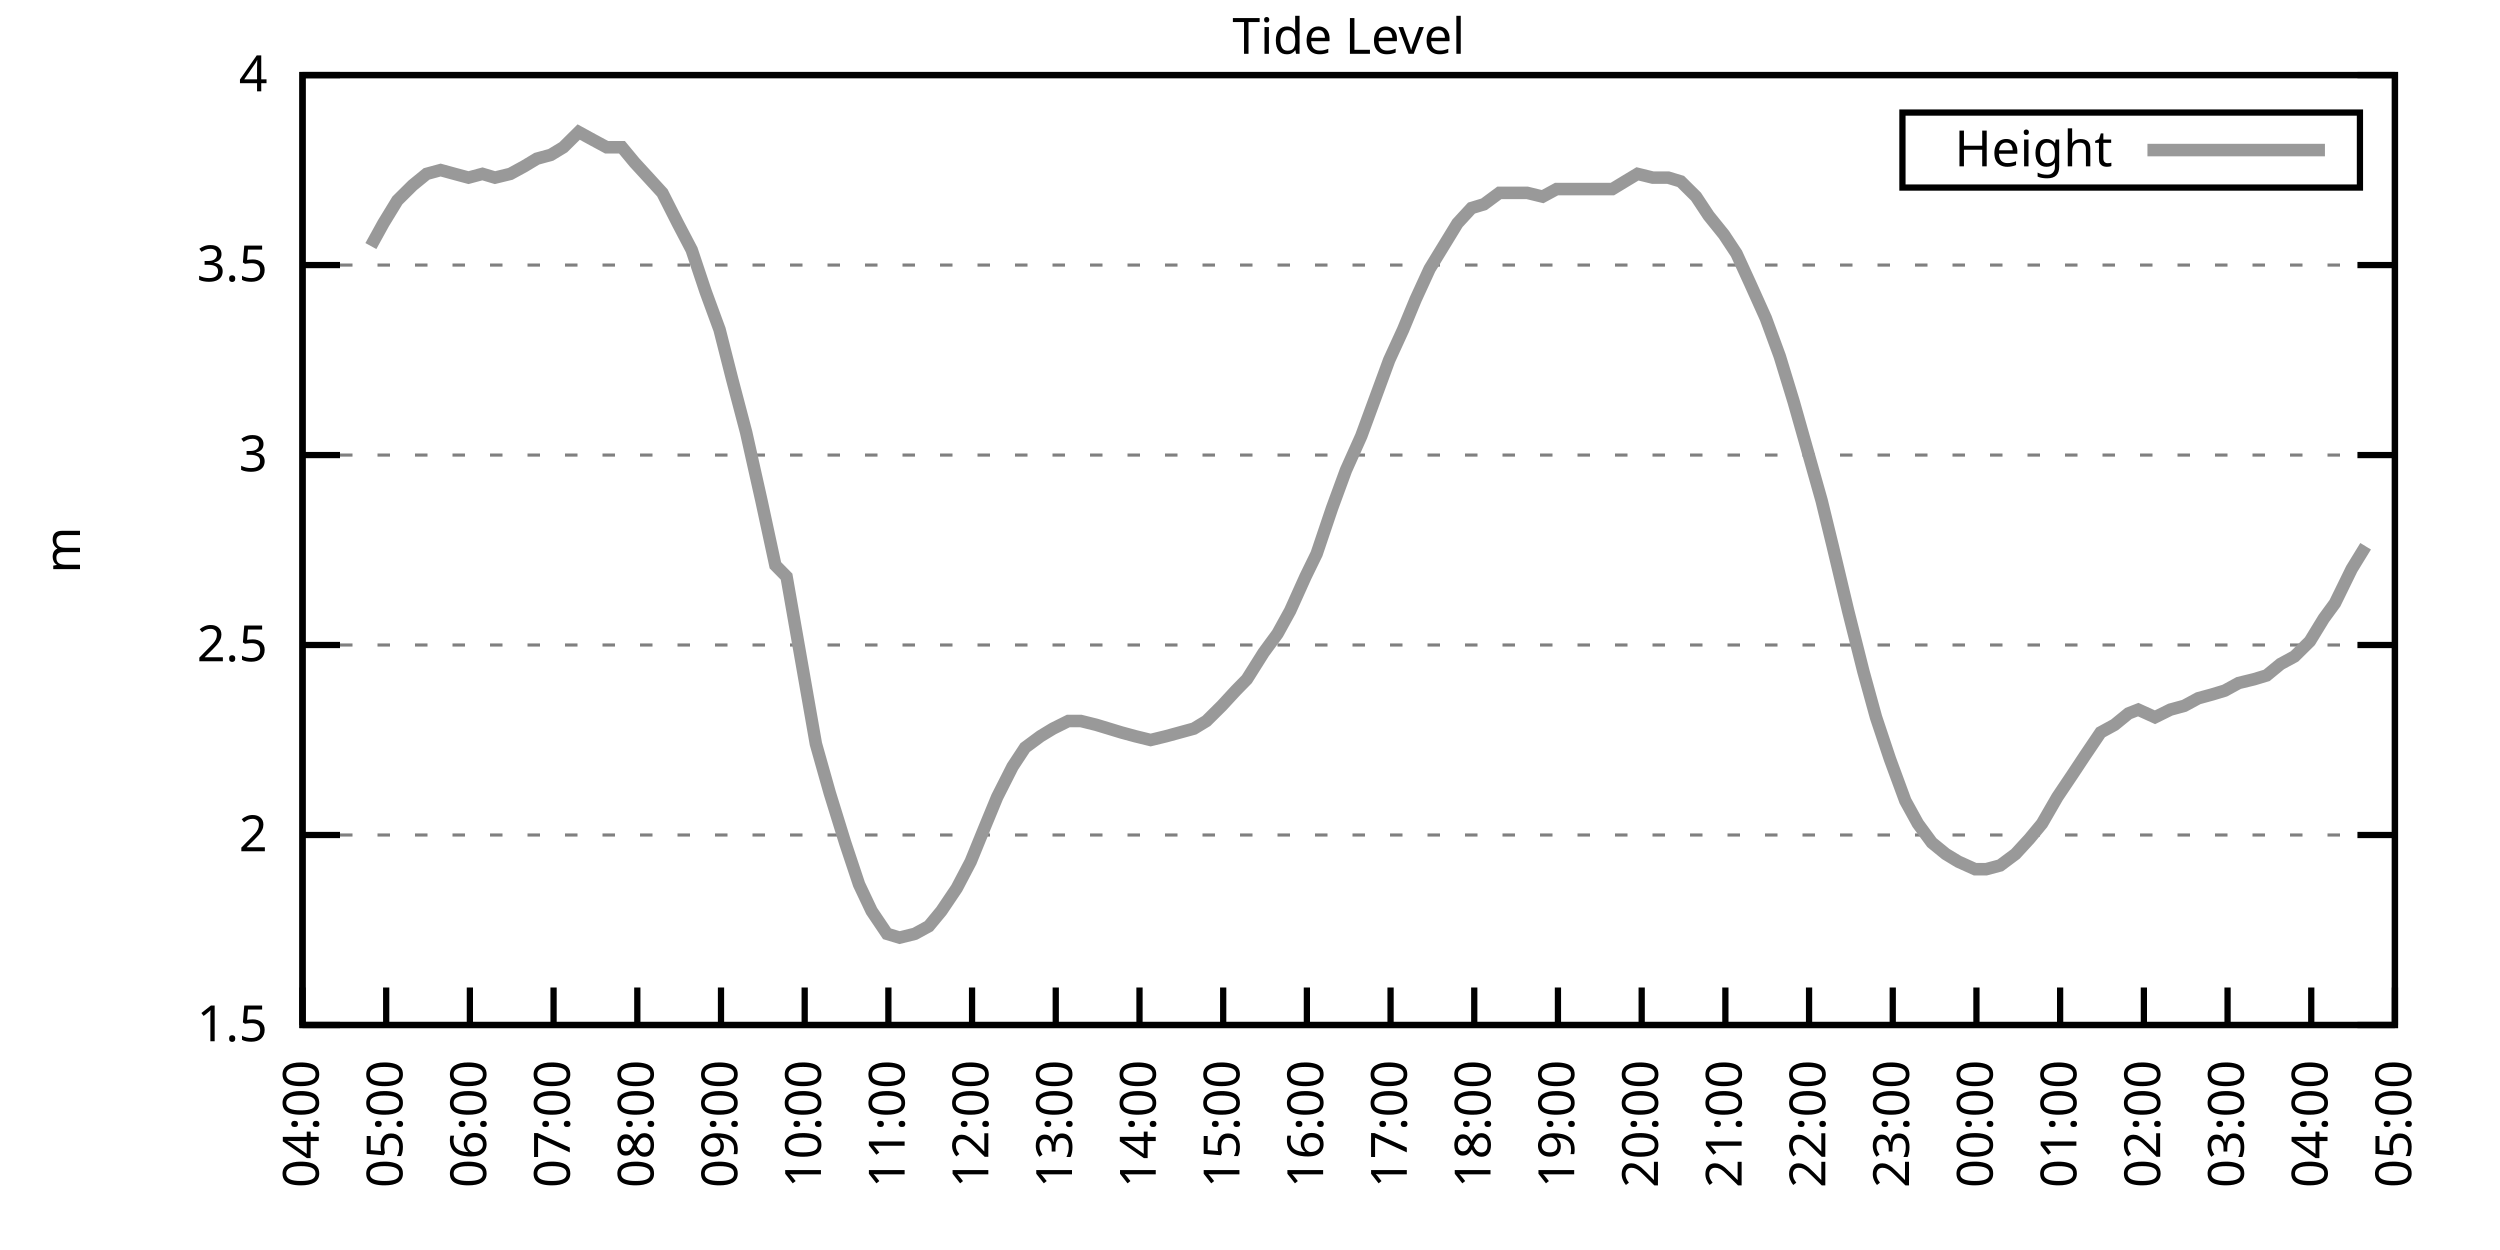
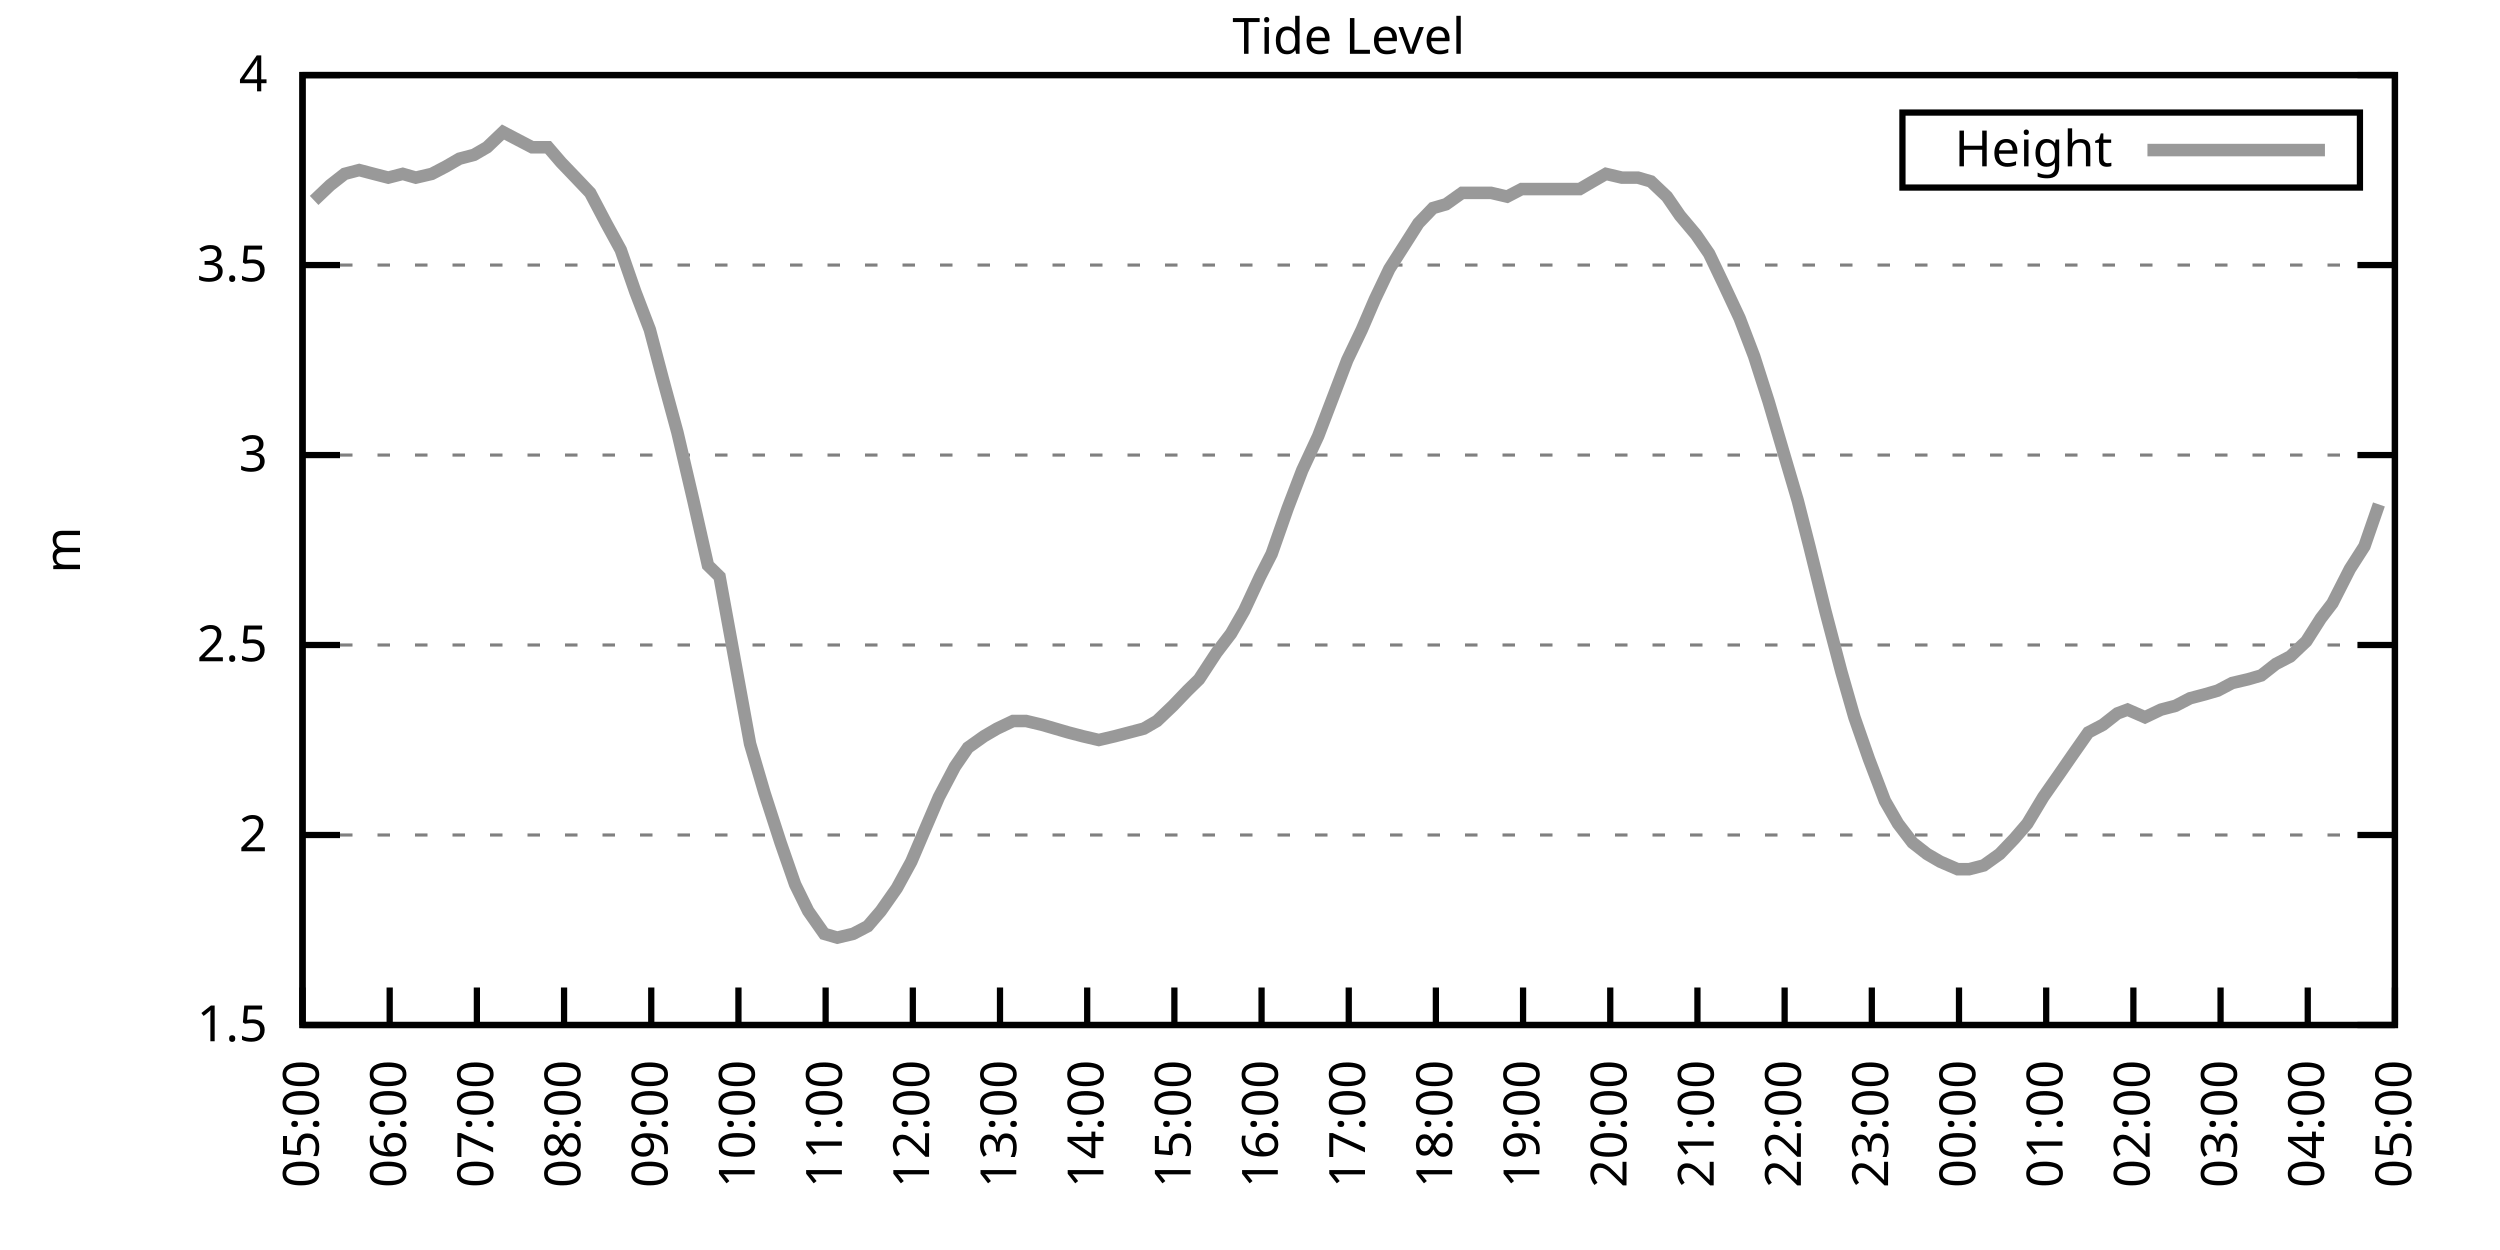
<svg xmlns="http://www.w3.org/2000/svg" xmlns:xlink="http://www.w3.org/1999/xlink" width="400" height="200" viewBox="0 0 400 200">
  <g id="gnuplot_canvas">
    <rect x="0" y="0" width="400" height="200" fill="none" />
    <defs>
      <circle id="gpDot" r="0.5" stroke-width="0.5" stroke="currentColor" />
      <path id="gpPt0" stroke-width="0.333" stroke="currentColor" d="M-1,0 h2 M0,-1 v2" />
      <path id="gpPt1" stroke-width="0.333" stroke="currentColor" d="M-1,-1 L1,1 M1,-1 L-1,1" />
      <path id="gpPt2" stroke-width="0.333" stroke="currentColor" d="M-1,0 L1,0 M0,-1 L0,1 M-1,-1 L1,1 M-1,1 L1,-1" />
      <rect id="gpPt3" stroke-width="0.333" stroke="currentColor" x="-1" y="-1" width="2" height="2" />
      <rect id="gpPt4" stroke-width="0.333" stroke="currentColor" fill="currentColor" x="-1" y="-1" width="2" height="2" />
      <circle id="gpPt5" stroke-width="0.333" stroke="currentColor" cx="0" cy="0" r="1" />
      <use xlink:href="#gpPt5" id="gpPt6" fill="currentColor" stroke="none" />
      <path id="gpPt7" stroke-width="0.333" stroke="currentColor" d="M0,-1.33 L-1.33,0.67 L1.33,0.67 z" />
      <use xlink:href="#gpPt7" id="gpPt8" fill="currentColor" stroke="none" />
      <use xlink:href="#gpPt7" id="gpPt9" stroke="currentColor" transform="rotate(180)" />
      <use xlink:href="#gpPt9" id="gpPt10" fill="currentColor" stroke="none" />
      <use xlink:href="#gpPt3" id="gpPt11" stroke="currentColor" transform="rotate(45)" />
      <use xlink:href="#gpPt11" id="gpPt12" fill="currentColor" stroke="none" />
      <path id="gpPt13" stroke-width="0.333" stroke="currentColor" d="M0,1.330 L1.265,0.411 L0.782,-1.067 L-0.782,-1.076 L-1.265,0.411 z" />
      <use xlink:href="#gpPt13" id="gpPt14" fill="currentColor" stroke="none" />
      <filter id="textbox" filterUnits="objectBoundingBox" x="0" y="0" height="1" width="1">
        <feFlood flood-color="white" flood-opacity="1" result="bgnd" />
        <feComposite in="SourceGraphic" in2="bgnd" operator="atop" />
      </filter>
      <filter id="greybox" filterUnits="objectBoundingBox" x="0" y="0" height="1" width="1">
        <feFlood flood-color="lightgrey" flood-opacity="1" result="grey" />
        <feComposite in="SourceGraphic" in2="grey" operator="atop" />
      </filter>
    </defs>
    <g fill="none" color="white" stroke="currentColor" stroke-width="1.00" stroke-linecap="butt" stroke-linejoin="miter">
</g>
    <g fill="none" color="black" stroke="currentColor" stroke-width="1.00" stroke-linecap="butt" stroke-linejoin="miter">
      <g stroke="none" shape-rendering="crispEdges">
        <polygon fill="rgb(255, 255, 255)" points="48.40,164.00 383.18,164.00 383.18,12.02 48.40,12.02 " />
      </g>
    </g>
    <g fill="none" color="black" stroke="currentColor" stroke-width="1.00" stroke-linecap="butt" stroke-linejoin="miter">
</g>
    <g fill="none" color="black" stroke="black" stroke-width="0.50" stroke-linecap="butt" stroke-linejoin="miter">
</g>
    <g fill="none" color="gray" stroke="currentColor" stroke-width="0.50" stroke-linecap="butt" stroke-linejoin="miter">
      <path stroke="gray" stroke-dasharray="2,4" class="gridline" d="M48.40,164.00 L383.19,164.00  " />
    </g>
    <g fill="none" color="gray" stroke="gray" stroke-width="1.00" stroke-linecap="butt" stroke-linejoin="miter">
</g>
    <g fill="none" color="black" stroke="currentColor" stroke-width="1.00" stroke-linecap="butt" stroke-linejoin="miter">
      <path stroke="black" d="M48.40,164.00 L54.40,164.00 M383.19,164.00 L377.19,164.00  " />
      <g transform="translate(42.80,166.60)" stroke="none" fill="black" font-family="Sans" font-size="8.00" text-anchor="end">
        <text>
          <tspan font-family="Sans"> 1.5</tspan>
        </text>
      </g>
    </g>
    <g fill="none" color="black" stroke="currentColor" stroke-width="1.00" stroke-linecap="butt" stroke-linejoin="miter">
</g>
    <g fill="none" color="black" stroke="black" stroke-width="0.50" stroke-linecap="butt" stroke-linejoin="miter">
</g>
    <g fill="none" color="gray" stroke="currentColor" stroke-width="0.50" stroke-linecap="butt" stroke-linejoin="miter">
      <path stroke="gray" stroke-dasharray="2,4" class="gridline" d="M48.40,133.60 L383.19,133.60  " />
    </g>
    <g fill="none" color="gray" stroke="gray" stroke-width="1.00" stroke-linecap="butt" stroke-linejoin="miter">
</g>
    <g fill="none" color="black" stroke="currentColor" stroke-width="1.00" stroke-linecap="butt" stroke-linejoin="miter">
      <path stroke="black" d="M48.40,133.60 L54.40,133.60 M383.19,133.60 L377.19,133.60  " />
      <g transform="translate(42.80,136.20)" stroke="none" fill="black" font-family="Sans" font-size="8.00" text-anchor="end">
        <text>
          <tspan font-family="Sans"> 2</tspan>
        </text>
      </g>
    </g>
    <g fill="none" color="black" stroke="currentColor" stroke-width="1.00" stroke-linecap="butt" stroke-linejoin="miter">
</g>
    <g fill="none" color="black" stroke="black" stroke-width="0.50" stroke-linecap="butt" stroke-linejoin="miter">
</g>
    <g fill="none" color="gray" stroke="currentColor" stroke-width="0.50" stroke-linecap="butt" stroke-linejoin="miter">
      <path stroke="gray" stroke-dasharray="2,4" class="gridline" d="M48.40,103.20 L383.19,103.20  " />
    </g>
    <g fill="none" color="gray" stroke="gray" stroke-width="1.00" stroke-linecap="butt" stroke-linejoin="miter">
</g>
    <g fill="none" color="black" stroke="currentColor" stroke-width="1.00" stroke-linecap="butt" stroke-linejoin="miter">
      <path stroke="black" d="M48.40,103.20 L54.40,103.20 M383.19,103.20 L377.19,103.20  " />
      <g transform="translate(42.80,105.80)" stroke="none" fill="black" font-family="Sans" font-size="8.00" text-anchor="end">
        <text>
          <tspan font-family="Sans"> 2.5</tspan>
        </text>
      </g>
    </g>
    <g fill="none" color="black" stroke="currentColor" stroke-width="1.00" stroke-linecap="butt" stroke-linejoin="miter">
</g>
    <g fill="none" color="black" stroke="black" stroke-width="0.50" stroke-linecap="butt" stroke-linejoin="miter">
</g>
    <g fill="none" color="gray" stroke="currentColor" stroke-width="0.50" stroke-linecap="butt" stroke-linejoin="miter">
      <path stroke="gray" stroke-dasharray="2,4" class="gridline" d="M48.40,72.81 L383.19,72.81  " />
    </g>
    <g fill="none" color="gray" stroke="gray" stroke-width="1.00" stroke-linecap="butt" stroke-linejoin="miter">
</g>
    <g fill="none" color="black" stroke="currentColor" stroke-width="1.00" stroke-linecap="butt" stroke-linejoin="miter">
      <path stroke="black" d="M48.40,72.81 L54.40,72.81 M383.19,72.81 L377.19,72.81  " />
      <g transform="translate(42.80,75.41)" stroke="none" fill="black" font-family="Sans" font-size="8.00" text-anchor="end">
        <text>
          <tspan font-family="Sans"> 3</tspan>
        </text>
      </g>
    </g>
    <g fill="none" color="black" stroke="currentColor" stroke-width="1.00" stroke-linecap="butt" stroke-linejoin="miter">
</g>
    <g fill="none" color="black" stroke="black" stroke-width="0.50" stroke-linecap="butt" stroke-linejoin="miter">
</g>
    <g fill="none" color="gray" stroke="currentColor" stroke-width="0.50" stroke-linecap="butt" stroke-linejoin="miter">
      <path stroke="gray" stroke-dasharray="2,4" class="gridline" d="M48.40,42.41 L383.19,42.41  " />
    </g>
    <g fill="none" color="gray" stroke="gray" stroke-width="1.00" stroke-linecap="butt" stroke-linejoin="miter">
</g>
    <g fill="none" color="black" stroke="currentColor" stroke-width="1.00" stroke-linecap="butt" stroke-linejoin="miter">
      <path stroke="black" d="M48.40,42.41 L54.40,42.41 M383.19,42.41 L377.19,42.41  " />
      <g transform="translate(42.80,45.01)" stroke="none" fill="black" font-family="Sans" font-size="8.00" text-anchor="end">
        <text>
          <tspan font-family="Sans"> 3.5</tspan>
        </text>
      </g>
    </g>
    <g fill="none" color="black" stroke="currentColor" stroke-width="1.00" stroke-linecap="butt" stroke-linejoin="miter">
</g>
    <g fill="none" color="black" stroke="black" stroke-width="0.50" stroke-linecap="butt" stroke-linejoin="miter">
</g>
    <g fill="none" color="gray" stroke="currentColor" stroke-width="0.50" stroke-linecap="butt" stroke-linejoin="miter">
      <path stroke="gray" stroke-dasharray="2,4" class="gridline" d="M48.40,12.01 L383.19,12.01  " />
    </g>
    <g fill="none" color="gray" stroke="gray" stroke-width="1.00" stroke-linecap="butt" stroke-linejoin="miter">
</g>
    <g fill="none" color="black" stroke="currentColor" stroke-width="1.00" stroke-linecap="butt" stroke-linejoin="miter">
      <path stroke="black" d="M48.40,12.01 L54.40,12.01 M383.19,12.01 L377.19,12.01  " />
      <g transform="translate(42.80,14.61)" stroke="none" fill="black" font-family="Sans" font-size="8.00" text-anchor="end">
        <text>
          <tspan font-family="Sans"> 4</tspan>
        </text>
      </g>
    </g>
    <g fill="none" color="black" stroke="currentColor" stroke-width="1.00" stroke-linecap="butt" stroke-linejoin="miter">
      <path stroke="black" d="M48.40,164.00 L48.40,158.00  " />
      <g transform="translate(51.00,169.60) rotate(270.00)" stroke="none" fill="black" font-family="Sans" font-size="8.00" text-anchor="end">
        <text>
-           <tspan font-family="Sans">04:00</tspan>
-         </text>
-       </g>
-     </g>
-     <g fill="none" color="black" stroke="currentColor" stroke-width="1.00" stroke-linecap="butt" stroke-linejoin="miter">
-       <path stroke="black" d="M61.79,164.00 L61.79,158.00  " />
-       <g transform="translate(64.39,169.60) rotate(270.00)" stroke="none" fill="black" font-family="Sans" font-size="8.00" text-anchor="end">
-         <text>
          <tspan font-family="Sans">05:00</tspan>
        </text>
      </g>
    </g>
    <g fill="none" color="black" stroke="currentColor" stroke-width="1.00" stroke-linecap="butt" stroke-linejoin="miter">
-       <path stroke="black" d="M75.18,164.00 L75.18,158.00  " />
-       <g transform="translate(77.78,169.60) rotate(270.00)" stroke="none" fill="black" font-family="Sans" font-size="8.00" text-anchor="end">
+       <path stroke="black" d="M62.35,164.00 L62.35,158.00  " />
+       <g transform="translate(64.95,169.60) rotate(270.00)" stroke="none" fill="black" font-family="Sans" font-size="8.00" text-anchor="end">
        <text>
          <tspan font-family="Sans">06:00</tspan>
        </text>
      </g>
    </g>
    <g fill="none" color="black" stroke="currentColor" stroke-width="1.00" stroke-linecap="butt" stroke-linejoin="miter">
-       <path stroke="black" d="M88.57,164.00 L88.57,158.00  " />
-       <g transform="translate(91.17,169.60) rotate(270.00)" stroke="none" fill="black" font-family="Sans" font-size="8.00" text-anchor="end">
+       <path stroke="black" d="M76.30,164.00 L76.30,158.00  " />
+       <g transform="translate(78.90,169.60) rotate(270.00)" stroke="none" fill="black" font-family="Sans" font-size="8.00" text-anchor="end">
        <text>
          <tspan font-family="Sans">07:00</tspan>
        </text>
      </g>
    </g>
    <g fill="none" color="black" stroke="currentColor" stroke-width="1.00" stroke-linecap="butt" stroke-linejoin="miter">
-       <path stroke="black" d="M101.97,164.00 L101.97,158.00  " />
-       <g transform="translate(104.57,169.60) rotate(270.00)" stroke="none" fill="black" font-family="Sans" font-size="8.00" text-anchor="end">
+       <path stroke="black" d="M90.25,164.00 L90.25,158.00  " />
+       <g transform="translate(92.85,169.60) rotate(270.00)" stroke="none" fill="black" font-family="Sans" font-size="8.00" text-anchor="end">
        <text>
          <tspan font-family="Sans">08:00</tspan>
        </text>
      </g>
    </g>
    <g fill="none" color="black" stroke="currentColor" stroke-width="1.00" stroke-linecap="butt" stroke-linejoin="miter">
-       <path stroke="black" d="M115.36,164.00 L115.36,158.00  " />
-       <g transform="translate(117.96,169.60) rotate(270.00)" stroke="none" fill="black" font-family="Sans" font-size="8.00" text-anchor="end">
+       <path stroke="black" d="M104.20,164.00 L104.20,158.00  " />
+       <g transform="translate(106.80,169.60) rotate(270.00)" stroke="none" fill="black" font-family="Sans" font-size="8.00" text-anchor="end">
        <text>
          <tspan font-family="Sans">09:00</tspan>
        </text>
      </g>
    </g>
    <g fill="none" color="black" stroke="currentColor" stroke-width="1.00" stroke-linecap="butt" stroke-linejoin="miter">
-       <path stroke="black" d="M128.75,164.00 L128.75,158.00  " />
-       <g transform="translate(131.35,169.60) rotate(270.00)" stroke="none" fill="black" font-family="Sans" font-size="8.00" text-anchor="end">
+       <path stroke="black" d="M118.15,164.00 L118.15,158.00  " />
+       <g transform="translate(120.75,169.60) rotate(270.00)" stroke="none" fill="black" font-family="Sans" font-size="8.00" text-anchor="end">
        <text>
          <tspan font-family="Sans">10:00</tspan>
        </text>
      </g>
    </g>
    <g fill="none" color="black" stroke="currentColor" stroke-width="1.00" stroke-linecap="butt" stroke-linejoin="miter">
-       <path stroke="black" d="M142.14,164.00 L142.14,158.00  " />
-       <g transform="translate(144.74,169.60) rotate(270.00)" stroke="none" fill="black" font-family="Sans" font-size="8.00" text-anchor="end">
+       <path stroke="black" d="M132.10,164.00 L132.10,158.00  " />
+       <g transform="translate(134.70,169.60) rotate(270.00)" stroke="none" fill="black" font-family="Sans" font-size="8.00" text-anchor="end">
        <text>
          <tspan font-family="Sans">11:00</tspan>
        </text>
      </g>
    </g>
    <g fill="none" color="black" stroke="currentColor" stroke-width="1.00" stroke-linecap="butt" stroke-linejoin="miter">
-       <path stroke="black" d="M155.53,164.00 L155.53,158.00  " />
-       <g transform="translate(158.13,169.60) rotate(270.00)" stroke="none" fill="black" font-family="Sans" font-size="8.00" text-anchor="end">
+       <path stroke="black" d="M146.05,164.00 L146.05,158.00  " />
+       <g transform="translate(148.65,169.60) rotate(270.00)" stroke="none" fill="black" font-family="Sans" font-size="8.00" text-anchor="end">
        <text>
          <tspan font-family="Sans">12:00</tspan>
        </text>
      </g>
    </g>
    <g fill="none" color="black" stroke="currentColor" stroke-width="1.00" stroke-linecap="butt" stroke-linejoin="miter">
-       <path stroke="black" d="M168.92,164.00 L168.92,158.00  " />
-       <g transform="translate(171.52,169.60) rotate(270.00)" stroke="none" fill="black" font-family="Sans" font-size="8.00" text-anchor="end">
+       <path stroke="black" d="M160.00,164.00 L160.00,158.00  " />
+       <g transform="translate(162.60,169.60) rotate(270.00)" stroke="none" fill="black" font-family="Sans" font-size="8.00" text-anchor="end">
        <text>
          <tspan font-family="Sans">13:00</tspan>
        </text>
      </g>
    </g>
    <g fill="none" color="black" stroke="currentColor" stroke-width="1.00" stroke-linecap="butt" stroke-linejoin="miter">
-       <path stroke="black" d="M182.32,164.00 L182.32,158.00  " />
-       <g transform="translate(184.92,169.60) rotate(270.00)" stroke="none" fill="black" font-family="Sans" font-size="8.00" text-anchor="end">
+       <path stroke="black" d="M173.95,164.00 L173.95,158.00  " />
+       <g transform="translate(176.55,169.60) rotate(270.00)" stroke="none" fill="black" font-family="Sans" font-size="8.00" text-anchor="end">
        <text>
          <tspan font-family="Sans">14:00</tspan>
        </text>
      </g>
    </g>
    <g fill="none" color="black" stroke="currentColor" stroke-width="1.00" stroke-linecap="butt" stroke-linejoin="miter">
-       <path stroke="black" d="M195.71,164.00 L195.71,158.00  " />
-       <g transform="translate(198.31,169.60) rotate(270.00)" stroke="none" fill="black" font-family="Sans" font-size="8.00" text-anchor="end">
+       <path stroke="black" d="M187.90,164.00 L187.90,158.00  " />
+       <g transform="translate(190.50,169.60) rotate(270.00)" stroke="none" fill="black" font-family="Sans" font-size="8.00" text-anchor="end">
        <text>
          <tspan font-family="Sans">15:00</tspan>
        </text>
      </g>
    </g>
    <g fill="none" color="black" stroke="currentColor" stroke-width="1.00" stroke-linecap="butt" stroke-linejoin="miter">
-       <path stroke="black" d="M209.10,164.00 L209.10,158.00  " />
-       <g transform="translate(211.70,169.60) rotate(270.00)" stroke="none" fill="black" font-family="Sans" font-size="8.00" text-anchor="end">
+       <path stroke="black" d="M201.85,164.00 L201.85,158.00  " />
+       <g transform="translate(204.45,169.60) rotate(270.00)" stroke="none" fill="black" font-family="Sans" font-size="8.00" text-anchor="end">
        <text>
          <tspan font-family="Sans">16:00</tspan>
        </text>
      </g>
    </g>
    <g fill="none" color="black" stroke="currentColor" stroke-width="1.00" stroke-linecap="butt" stroke-linejoin="miter">
-       <path stroke="black" d="M222.49,164.00 L222.49,158.00  " />
-       <g transform="translate(225.09,169.60) rotate(270.00)" stroke="none" fill="black" font-family="Sans" font-size="8.00" text-anchor="end">
+       <path stroke="black" d="M215.80,164.00 L215.80,158.00  " />
+       <g transform="translate(218.40,169.60) rotate(270.00)" stroke="none" fill="black" font-family="Sans" font-size="8.00" text-anchor="end">
        <text>
          <tspan font-family="Sans">17:00</tspan>
        </text>
      </g>
    </g>
    <g fill="none" color="black" stroke="currentColor" stroke-width="1.00" stroke-linecap="butt" stroke-linejoin="miter">
-       <path stroke="black" d="M235.88,164.00 L235.88,158.00  " />
-       <g transform="translate(238.48,169.60) rotate(270.00)" stroke="none" fill="black" font-family="Sans" font-size="8.00" text-anchor="end">
+       <path stroke="black" d="M229.74,164.00 L229.74,158.00  " />
+       <g transform="translate(232.34,169.60) rotate(270.00)" stroke="none" fill="black" font-family="Sans" font-size="8.00" text-anchor="end">
        <text>
          <tspan font-family="Sans">18:00</tspan>
        </text>
      </g>
    </g>
    <g fill="none" color="black" stroke="currentColor" stroke-width="1.00" stroke-linecap="butt" stroke-linejoin="miter">
-       <path stroke="black" d="M249.27,164.00 L249.27,158.00  " />
-       <g transform="translate(251.87,169.60) rotate(270.00)" stroke="none" fill="black" font-family="Sans" font-size="8.00" text-anchor="end">
+       <path stroke="black" d="M243.69,164.00 L243.69,158.00  " />
+       <g transform="translate(246.29,169.60) rotate(270.00)" stroke="none" fill="black" font-family="Sans" font-size="8.00" text-anchor="end">
        <text>
          <tspan font-family="Sans">19:00</tspan>
        </text>
      </g>
    </g>
    <g fill="none" color="black" stroke="currentColor" stroke-width="1.00" stroke-linecap="butt" stroke-linejoin="miter">
-       <path stroke="black" d="M262.67,164.00 L262.67,158.00  " />
-       <g transform="translate(265.27,169.60) rotate(270.00)" stroke="none" fill="black" font-family="Sans" font-size="8.00" text-anchor="end">
+       <path stroke="black" d="M257.64,164.00 L257.64,158.00  " />
+       <g transform="translate(260.24,169.60) rotate(270.00)" stroke="none" fill="black" font-family="Sans" font-size="8.00" text-anchor="end">
        <text>
          <tspan font-family="Sans">20:00</tspan>
        </text>
      </g>
    </g>
    <g fill="none" color="black" stroke="currentColor" stroke-width="1.00" stroke-linecap="butt" stroke-linejoin="miter">
-       <path stroke="black" d="M276.06,164.00 L276.06,158.00  " />
-       <g transform="translate(278.66,169.60) rotate(270.00)" stroke="none" fill="black" font-family="Sans" font-size="8.00" text-anchor="end">
+       <path stroke="black" d="M271.59,164.00 L271.59,158.00  " />
+       <g transform="translate(274.19,169.60) rotate(270.00)" stroke="none" fill="black" font-family="Sans" font-size="8.00" text-anchor="end">
        <text>
          <tspan font-family="Sans">21:00</tspan>
        </text>
      </g>
    </g>
    <g fill="none" color="black" stroke="currentColor" stroke-width="1.00" stroke-linecap="butt" stroke-linejoin="miter">
-       <path stroke="black" d="M289.45,164.00 L289.45,158.00  " />
-       <g transform="translate(292.05,169.60) rotate(270.00)" stroke="none" fill="black" font-family="Sans" font-size="8.00" text-anchor="end">
+       <path stroke="black" d="M285.54,164.00 L285.54,158.00  " />
+       <g transform="translate(288.14,169.60) rotate(270.00)" stroke="none" fill="black" font-family="Sans" font-size="8.00" text-anchor="end">
        <text>
          <tspan font-family="Sans">22:00</tspan>
        </text>
      </g>
    </g>
    <g fill="none" color="black" stroke="currentColor" stroke-width="1.00" stroke-linecap="butt" stroke-linejoin="miter">
-       <path stroke="black" d="M302.84,164.00 L302.84,158.00  " />
-       <g transform="translate(305.44,169.60) rotate(270.00)" stroke="none" fill="black" font-family="Sans" font-size="8.00" text-anchor="end">
+       <path stroke="black" d="M299.49,164.00 L299.49,158.00  " />
+       <g transform="translate(302.09,169.60) rotate(270.00)" stroke="none" fill="black" font-family="Sans" font-size="8.00" text-anchor="end">
        <text>
          <tspan font-family="Sans">23:00</tspan>
        </text>
      </g>
    </g>
    <g fill="none" color="black" stroke="currentColor" stroke-width="1.00" stroke-linecap="butt" stroke-linejoin="miter">
-       <path stroke="black" d="M316.23,164.00 L316.23,158.00  " />
-       <g transform="translate(318.83,169.60) rotate(270.00)" stroke="none" fill="black" font-family="Sans" font-size="8.00" text-anchor="end">
+       <path stroke="black" d="M313.44,164.00 L313.44,158.00  " />
+       <g transform="translate(316.04,169.60) rotate(270.00)" stroke="none" fill="black" font-family="Sans" font-size="8.00" text-anchor="end">
        <text>
          <tspan font-family="Sans">00:00</tspan>
        </text>
      </g>
    </g>
    <g fill="none" color="black" stroke="currentColor" stroke-width="1.00" stroke-linecap="butt" stroke-linejoin="miter">
-       <path stroke="black" d="M329.62,164.00 L329.62,158.00  " />
-       <g transform="translate(332.22,169.60) rotate(270.00)" stroke="none" fill="black" font-family="Sans" font-size="8.00" text-anchor="end">
+       <path stroke="black" d="M327.39,164.00 L327.39,158.00  " />
+       <g transform="translate(329.99,169.60) rotate(270.00)" stroke="none" fill="black" font-family="Sans" font-size="8.00" text-anchor="end">
        <text>
          <tspan font-family="Sans">01:00</tspan>
        </text>
      </g>
    </g>
    <g fill="none" color="black" stroke="currentColor" stroke-width="1.00" stroke-linecap="butt" stroke-linejoin="miter">
-       <path stroke="black" d="M343.02,164.00 L343.02,158.00  " />
-       <g transform="translate(345.62,169.60) rotate(270.00)" stroke="none" fill="black" font-family="Sans" font-size="8.00" text-anchor="end">
+       <path stroke="black" d="M341.34,164.00 L341.34,158.00  " />
+       <g transform="translate(343.94,169.60) rotate(270.00)" stroke="none" fill="black" font-family="Sans" font-size="8.00" text-anchor="end">
        <text>
          <tspan font-family="Sans">02:00</tspan>
        </text>
      </g>
    </g>
    <g fill="none" color="black" stroke="currentColor" stroke-width="1.00" stroke-linecap="butt" stroke-linejoin="miter">
-       <path stroke="black" d="M356.41,164.00 L356.41,158.00  " />
-       <g transform="translate(359.01,169.60) rotate(270.00)" stroke="none" fill="black" font-family="Sans" font-size="8.00" text-anchor="end">
+       <path stroke="black" d="M355.29,164.00 L355.29,158.00  " />
+       <g transform="translate(357.89,169.60) rotate(270.00)" stroke="none" fill="black" font-family="Sans" font-size="8.00" text-anchor="end">
        <text>
          <tspan font-family="Sans">03:00</tspan>
        </text>
      </g>
    </g>
    <g fill="none" color="black" stroke="currentColor" stroke-width="1.00" stroke-linecap="butt" stroke-linejoin="miter">
-       <path stroke="black" d="M369.80,164.00 L369.80,158.00  " />
-       <g transform="translate(372.40,169.60) rotate(270.00)" stroke="none" fill="black" font-family="Sans" font-size="8.00" text-anchor="end">
+       <path stroke="black" d="M369.24,164.00 L369.24,158.00  " />
+       <g transform="translate(371.84,169.60) rotate(270.00)" stroke="none" fill="black" font-family="Sans" font-size="8.00" text-anchor="end">
        <text>
          <tspan font-family="Sans">04:00</tspan>
        </text>
      </g>
    </g>
    <g fill="none" color="black" stroke="currentColor" stroke-width="1.00" stroke-linecap="butt" stroke-linejoin="miter">
      <path stroke="black" d="M383.19,164.00 L383.19,158.00  " />
      <g transform="translate(385.79,169.60) rotate(270.00)" stroke="none" fill="black" font-family="Sans" font-size="8.00" text-anchor="end">
        <text>
          <tspan font-family="Sans">05:00</tspan>
        </text>
      </g>
    </g>
    <g fill="none" color="black" stroke="currentColor" stroke-width="1.00" stroke-linecap="butt" stroke-linejoin="miter">
</g>
    <g fill="none" color="black" stroke="currentColor" stroke-width="1.00" stroke-linecap="butt" stroke-linejoin="miter">
      <path stroke="black" d="M48.40,12.01 L48.40,164.00 L383.19,164.00 L383.19,12.01 L48.40,12.01 Z  " />
    </g>
    <g fill="none" color="black" stroke="currentColor" stroke-width="1.00" stroke-linecap="butt" stroke-linejoin="miter">
</g>
    <g fill="none" color="black" stroke="currentColor" stroke-width="1.00" stroke-linecap="butt" stroke-linejoin="miter">
      <path stroke="black" d="M304.39,30.01 L304.39,18.01 L377.59,18.01 L377.59,30.01 L304.39,30.01 Z  " />
    </g>
    <g id="Tide_level_plot_1">
      <g fill="none" color="white" stroke="black" stroke-width="2.00" stroke-linecap="butt" stroke-linejoin="miter">
</g>
      <g fill="none" color="black" stroke="currentColor" stroke-width="2.00" stroke-linecap="butt" stroke-linejoin="miter">
        <g transform="translate(337.99,26.61)" stroke="none" fill="black" font-family="Sans" font-size="8.00" text-anchor="end">
          <text>
            <tspan font-family="Sans">Height</tspan>
          </text>
        </g>
      </g>
      <g fill="none" color="black" stroke="currentColor" stroke-width="2.00" stroke-linecap="butt" stroke-linejoin="miter">
-         <path stroke="rgb(153, 153, 153)" d="M343.59,24.01 L371.99,24.01 M59.34,39.37 L61.35,35.72 L63.58,32.07 L66.03,29.64 L68.26,27.82 L70.50,27.21   L72.73,27.82 L74.96,28.42 L77.19,27.82 L79.20,28.42 L81.66,27.82 L83.89,26.60 L85.90,25.39 L88.13,24.78   L90.14,23.56 L92.59,21.13 L94.82,22.35 L97.06,23.56 L99.51,23.56 L101.52,25.99 L103.75,28.42 L105.98,30.86   L108.44,35.72 L110.67,39.98 L112.90,46.66 L115.13,52.74 L117.14,60.65 L119.38,69.16 L121.83,80.10 L124.06,90.44   L125.85,92.26 L130.54,119.01 L132.77,126.91 L135.22,134.82 L137.45,141.51 L139.46,145.76 L141.92,149.41 L143.93,150.02   L146.38,149.41 L148.61,148.19 L150.62,145.76 L153.08,142.11 L155.31,137.86 L157.54,132.39 L159.55,127.52 L162.01,122.66   L164.01,119.62 L166.47,117.80 L168.48,116.58 L170.93,115.36 L172.94,115.36 L175.40,115.97 L177.41,116.58 L179.41,117.19   L181.65,117.80 L184.10,118.40 L186.56,117.80 L188.79,117.19 L191.02,116.58 L193.03,115.36 L195.48,112.93 L197.72,110.50   L199.50,108.68 L202.18,104.42 L204.41,101.38 L206.42,97.73 L208.88,92.26 L210.66,88.61 L213.12,81.32 L215.35,75.24   L217.80,69.77 L219.59,64.90 L222.27,57.61 L224.50,52.74 L226.51,47.88 L228.74,43.02 L230.97,39.37 L233.20,35.72   L235.44,33.29 L237.44,32.68 L239.90,30.86 L241.91,30.86 L244.36,30.86 L246.82,31.46 L249.05,30.25 L251.28,30.25   L253.29,30.25 L255.52,30.25 L257.98,30.25 L259.99,29.03 L262.00,27.82 L264.45,28.42 L266.91,28.42 L268.92,29.03   L271.37,31.46 L273.38,34.50 L275.83,37.54 L277.84,40.58 L280.07,45.45 L282.53,50.92 L284.76,57.00 L286.99,64.29   L289.23,72.20 L291.46,80.10 L293.24,87.40 L295.70,97.73 L298.15,107.46 L300.16,114.76 L302.39,121.44 L304.85,128.13   L306.86,131.78 L309.09,134.82 L311.32,136.64 L313.33,137.86 L316.01,139.07 L317.79,139.07 L320.03,138.47 L322.48,136.64   L324.71,134.21 L326.72,131.78 L329.18,127.52 L331.63,123.87 L333.64,120.83 L336.10,117.19 L338.33,115.97 L340.56,114.15   L342.12,113.54 L344.80,114.76 L347.26,113.54 L349.49,112.93 L351.72,111.72 L353.95,111.11 L355.96,110.50 L358.19,109.28   L360.65,108.68 L362.66,108.07 L364.89,106.24 L367.12,105.03 L369.58,102.60 L371.81,98.95 L373.59,96.52 L376.27,91.04   L378.50,87.40  " />
+         <path stroke="rgb(153, 153, 153)" d="M343.59,24.01 L371.99,24.01 M50.26,32.07 L52.82,29.64 L55.14,27.82 L57.47,27.21 L59.79,27.82 L62.12,28.42   L64.44,27.82 L66.53,28.42 L69.09,27.82 L71.42,26.60 L73.51,25.39 L75.83,24.78 L77.93,23.56 L80.48,21.13   L82.81,22.35 L85.13,23.56 L87.69,23.56 L89.78,25.99 L92.11,28.42 L94.43,30.86 L96.99,35.72 L99.32,39.98   L101.64,46.66 L103.97,52.74 L106.06,60.65 L108.38,69.16 L110.94,80.10 L113.27,90.44 L115.13,92.26 L120.01,119.01   L122.33,126.91 L124.89,134.82 L127.22,141.51 L129.31,145.76 L131.87,149.41 L133.96,150.02 L136.51,149.41 L138.84,148.19   L140.93,145.76 L143.49,142.11 L145.81,137.86 L148.14,132.39 L150.23,127.52 L152.79,122.66 L154.88,119.62 L157.44,117.80   L159.53,116.58 L162.09,115.36 L164.18,115.36 L166.74,115.97 L168.83,116.58 L170.92,117.19 L173.25,117.80 L175.81,118.40   L178.36,117.80 L180.69,117.19 L183.01,116.58 L185.11,115.36 L187.66,112.93 L189.99,110.50 L191.85,108.68 L194.64,104.42   L196.96,101.38 L199.06,97.73 L201.61,92.26 L203.47,88.61 L206.03,81.32 L208.36,75.24 L210.91,69.77 L212.77,64.90   L215.56,57.61 L217.89,52.74 L219.98,47.88 L222.30,43.02 L224.63,39.37 L226.95,35.72 L229.28,33.29 L231.37,32.68   L233.93,30.86 L236.02,30.86 L238.58,30.86 L241.14,31.46 L243.46,30.25 L245.79,30.25 L247.88,30.25 L250.20,30.25   L252.76,30.25 L254.85,29.03 L256.95,27.82 L259.50,28.42 L262.06,28.42 L264.15,29.03 L266.71,31.46 L268.80,34.50   L271.36,37.54 L273.45,40.58 L275.78,45.45 L278.34,50.92 L280.66,57.00 L282.99,64.29 L285.31,72.20 L287.64,80.10   L289.50,87.40 L292.05,97.73 L294.61,107.46 L296.70,114.76 L299.03,121.44 L301.58,128.13 L303.68,131.78 L306.00,134.82   L308.33,136.64 L310.42,137.86 L313.21,139.07 L315.07,139.07 L317.39,138.47 L319.95,136.64 L322.28,134.21 L324.37,131.78   L326.93,127.52 L329.48,123.87 L331.58,120.83 L334.13,117.19 L336.46,115.97 L338.78,114.15 L340.41,113.54 L343.20,114.76   L345.76,113.54 L348.08,112.93 L350.41,111.72 L352.73,111.11 L354.83,110.50 L357.15,109.28 L359.71,108.68 L361.80,108.07   L364.13,106.24 L366.45,105.03 L369.01,102.60 L371.33,98.95 L373.19,96.52 L375.98,91.04 L378.31,87.40 L380.63,80.71    " />
      </g>
    </g>
    <g fill="none" color="black" stroke="currentColor" stroke-width="2.00" stroke-linecap="butt" stroke-linejoin="miter">
</g>
    <g fill="none" color="black" stroke="black" stroke-width="1.00" stroke-linecap="butt" stroke-linejoin="miter">
</g>
    <g fill="none" color="black" stroke="currentColor" stroke-width="1.00" stroke-linecap="butt" stroke-linejoin="miter">
      <path stroke="black" d="M48.40,12.01 L48.40,164.00 L383.19,164.00 L383.19,12.01 L48.40,12.01 Z  " />
      <g transform="translate(12.80,88.01) rotate(270.00)" stroke="none" fill="black" font-family="Sans" font-size="8.00" text-anchor="middle">
        <text>
          <tspan font-family="Sans">m</tspan>
        </text>
      </g>
    </g>
    <g fill="none" color="black" stroke="currentColor" stroke-width="1.00" stroke-linecap="butt" stroke-linejoin="miter">
</g>
    <g fill="none" color="black" stroke="currentColor" stroke-width="1.00" stroke-linecap="butt" stroke-linejoin="miter">
      <g transform="translate(215.79,8.61)" stroke="none" fill="black" font-family="Sans" font-size="8.00" text-anchor="middle">
        <text>
          <tspan font-family="Sans">Tide Level</tspan>
        </text>
      </g>
    </g>
    <g fill="none" color="black" stroke="currentColor" stroke-width="1.00" stroke-linecap="butt" stroke-linejoin="miter">
</g>
  </g>
</svg>
